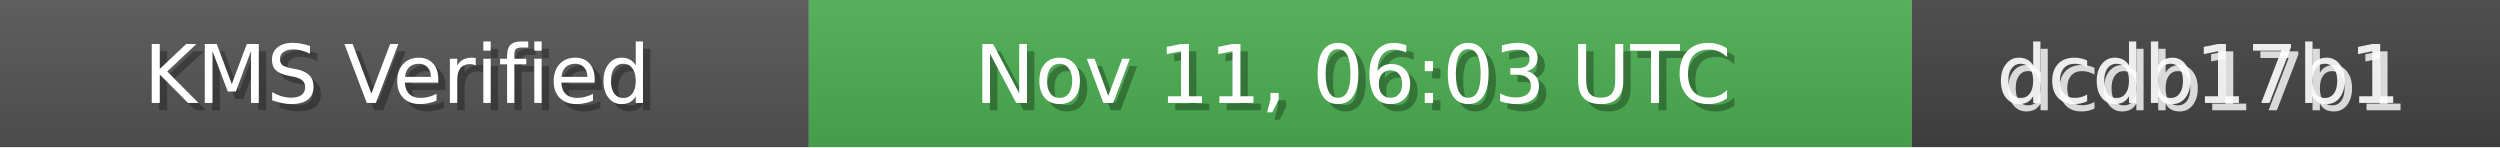
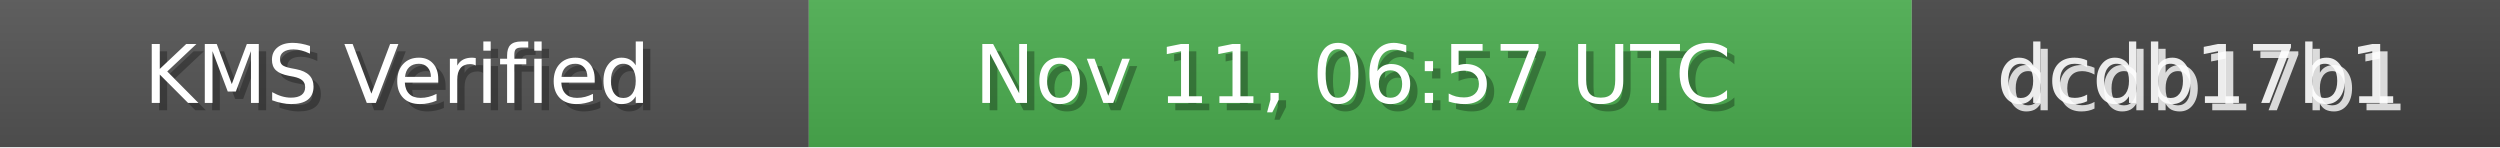
<svg xmlns="http://www.w3.org/2000/svg" width="340" height="20" role="img">
  <linearGradient id="bg" x2="0" y2="100%">
    <stop offset="0" stop-color="#bbb" stop-opacity=".1" />
    <stop offset="1" stop-opacity=".1" />
  </linearGradient>
  <rect width="110" height="20" fill="#555" />
  <rect x="110" width="150" height="20" fill="#4CAF50" />
  <rect x="260" width="80" height="20" fill="#444" />
  <rect width="340" height="20" fill="url(#bg)" />
  <g fill="#fff" text-anchor="middle" font-family="Verdana,Geneva,DejaVu Sans,sans-serif" font-size="11">
    <text x="55" y="15" fill="#000" fill-opacity=".3">KMS Verified</text>
    <text x="54" y="14">KMS Verified</text>
-     <text x="185" y="15" fill="#000" fill-opacity=".3">Nov 11, 06:03 UTC</text>
-     <text x="184" y="14">Nov 11, 06:03 UTC</text>
+     <text x="185" y="15" fill="#000" fill-opacity=".3">Nov 11, 06:57 UTC</text>
+     <text x="184" y="14">Nov 11, 06:57 UTC</text>
    <text x="300" y="15" fill="#fff" fill-opacity=".8">dcdb17b1</text>
    <text x="299" y="14" fill="#fff" fill-opacity=".9">dcdb17b1</text>
  </g>
</svg>
